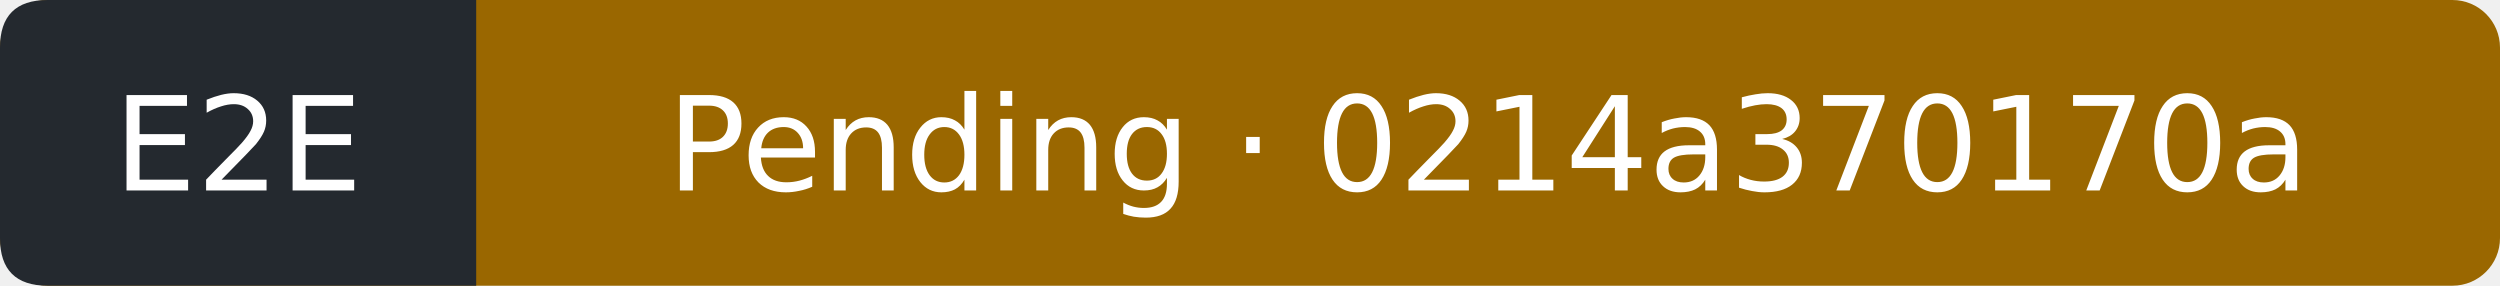
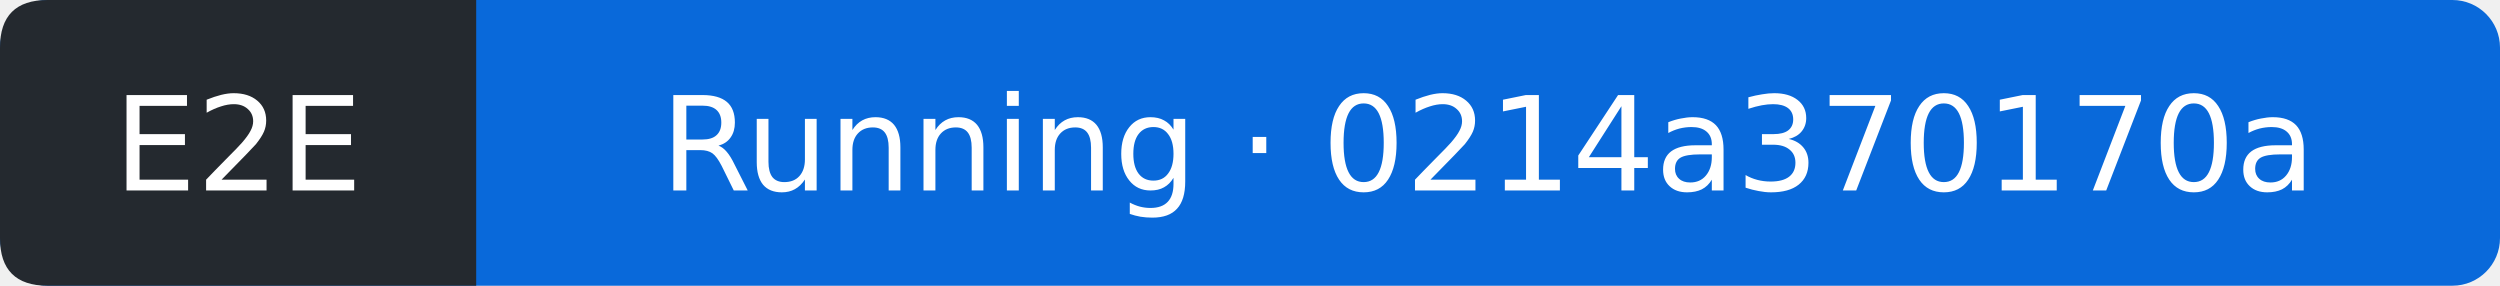
- <svg xmlns="http://www.w3.org/2000/svg" width="210" height="24" viewBox="0 0 210 24" role="img" aria-label="E2E: Pending; covered commit 0214a370170a8c12f9606d3731cb38a9a4837edd; observed 2026-09-12T22:13:50Z">
-   <rect width="210" height="24" rx="4" fill="#9a6700" />
+ <svg xmlns="http://www.w3.org/2000/svg" width="210" height="24" viewBox="0 0 210 24" role="img" aria-label="E2E: Running; covered commit 0214a370170a8c12f9606d3731cb38a9a4837edd; observed 2026-09-12T22:14:16Z">
+   <rect width="210" height="24" rx="4" fill="#0969da" />
  <path d="M4 0H40V24H4Q0 24 0 20V4Q0 0 4 0" fill="#24292f" />
  <g fill="#fff" text-anchor="middle" font-family="Verdana,DejaVu Sans,sans-serif" font-size="11">
    <text x="20" y="16">E2E</text>
-     <text x="125" y="16">Pending · 0214a370170a</text>
+     <text x="125" y="16">Running · 0214a370170a</text>
  </g>
</svg>
